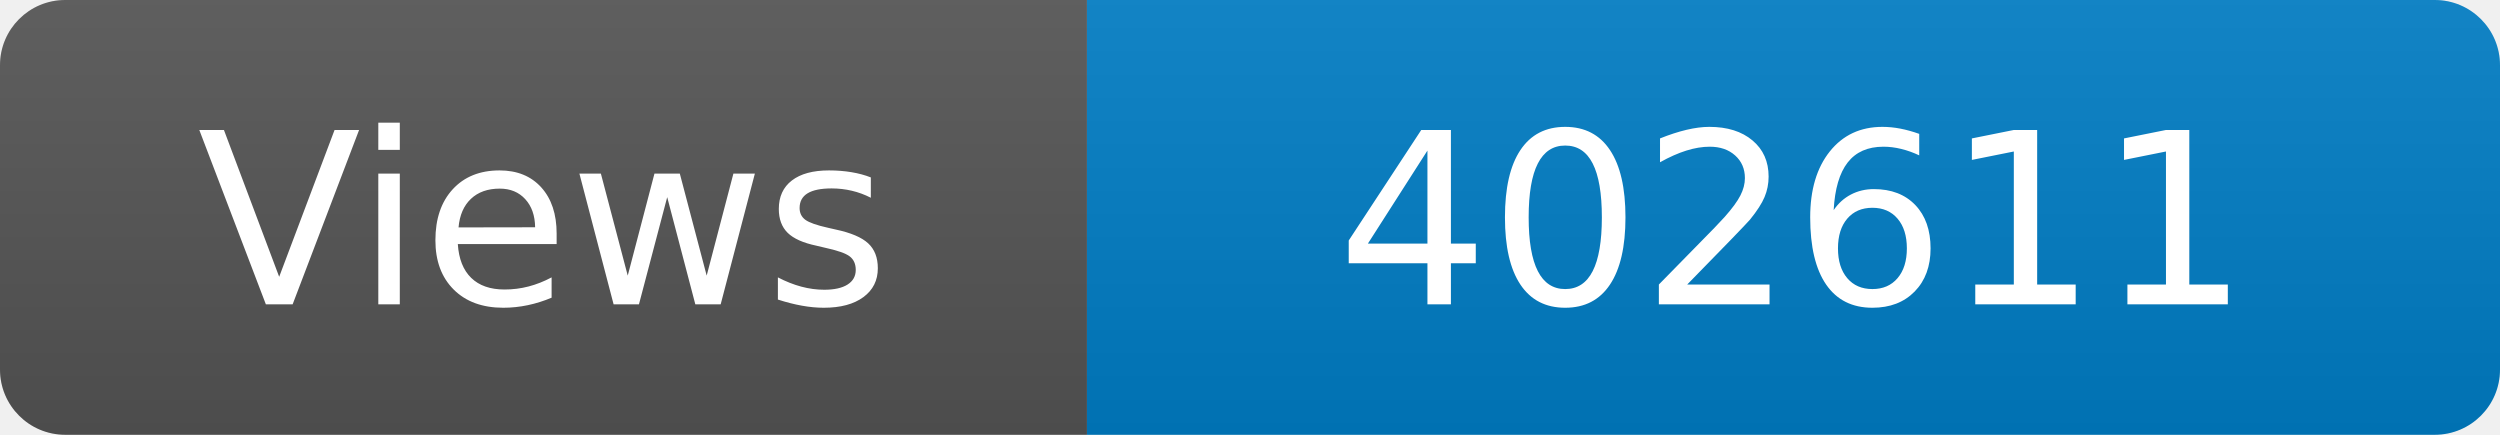
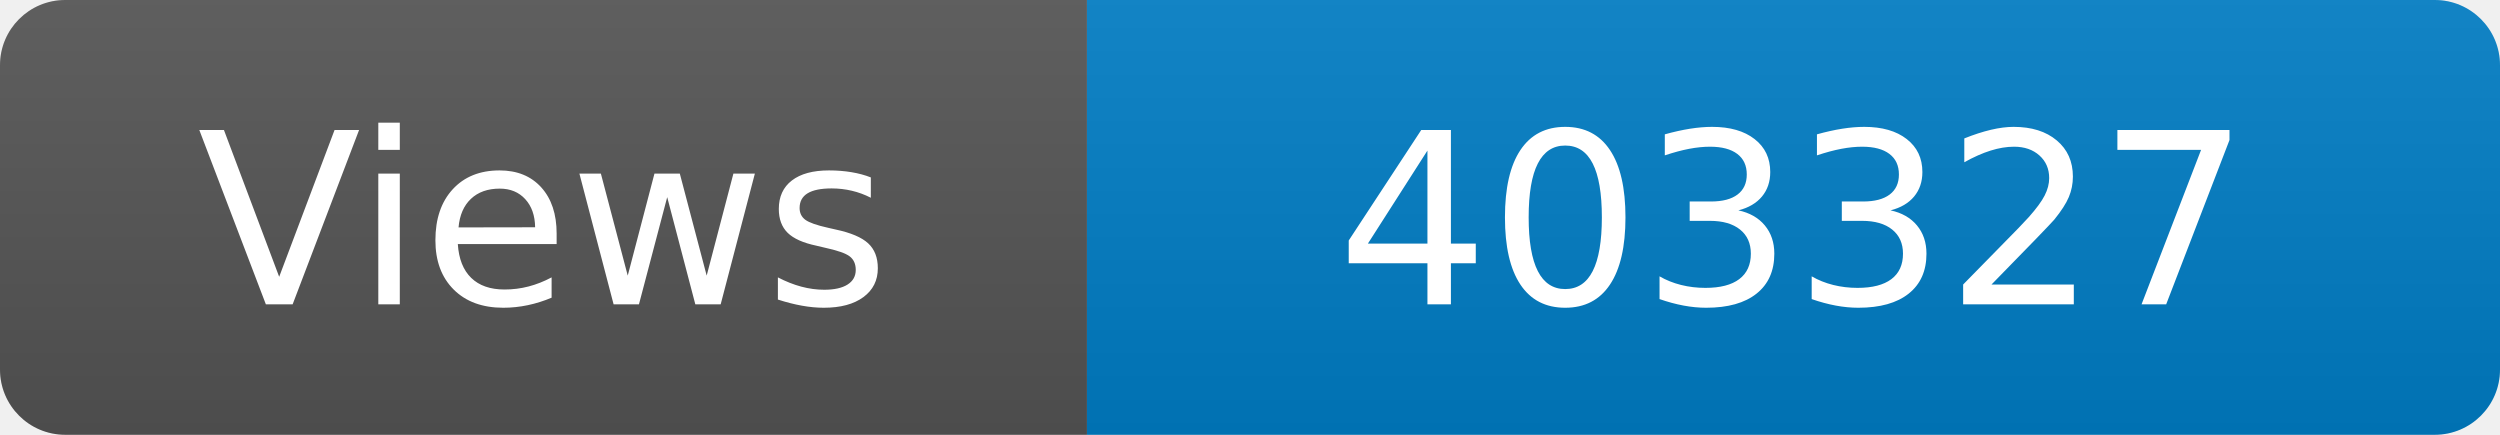
<svg xmlns="http://www.w3.org/2000/svg" width="115" height="20" role="img" aria-label="Maintained?: yes">
  <linearGradient id="s" x2="0" y2="100%">
    <stop offset="0" stop-color="#bbb" stop-opacity=".1" />
    <stop offset="1" stop-opacity=".1" />
  </linearGradient>
  <clipPath id="r">
    <rect width="115" height="20" rx="3" fill="#fff" />
  </clipPath>
  <g clip-path="url(#r)">
    <rect width="50" height="20" fill="#555" />
    <rect x="50" width="160" height="20" fill="#007ec6" />
    <rect width="115" height="20" fill="url(#s)" />
  </g>
  <g fill="#fff" text-anchor="middle" font-family="Verdana,Geneva,DejaVu Sans,sans-serif" font-size="110">
    <text x="250" y="140" transform="scale(.1)" fill="#fff">Views</text>
-     <text x="825" y="140" transform="scale(.1)" fill="#fff">402611</text>
+     <text x="825" y="140" transform="scale(.1)" fill="#fff">403327</text>
  </g>
</svg>
